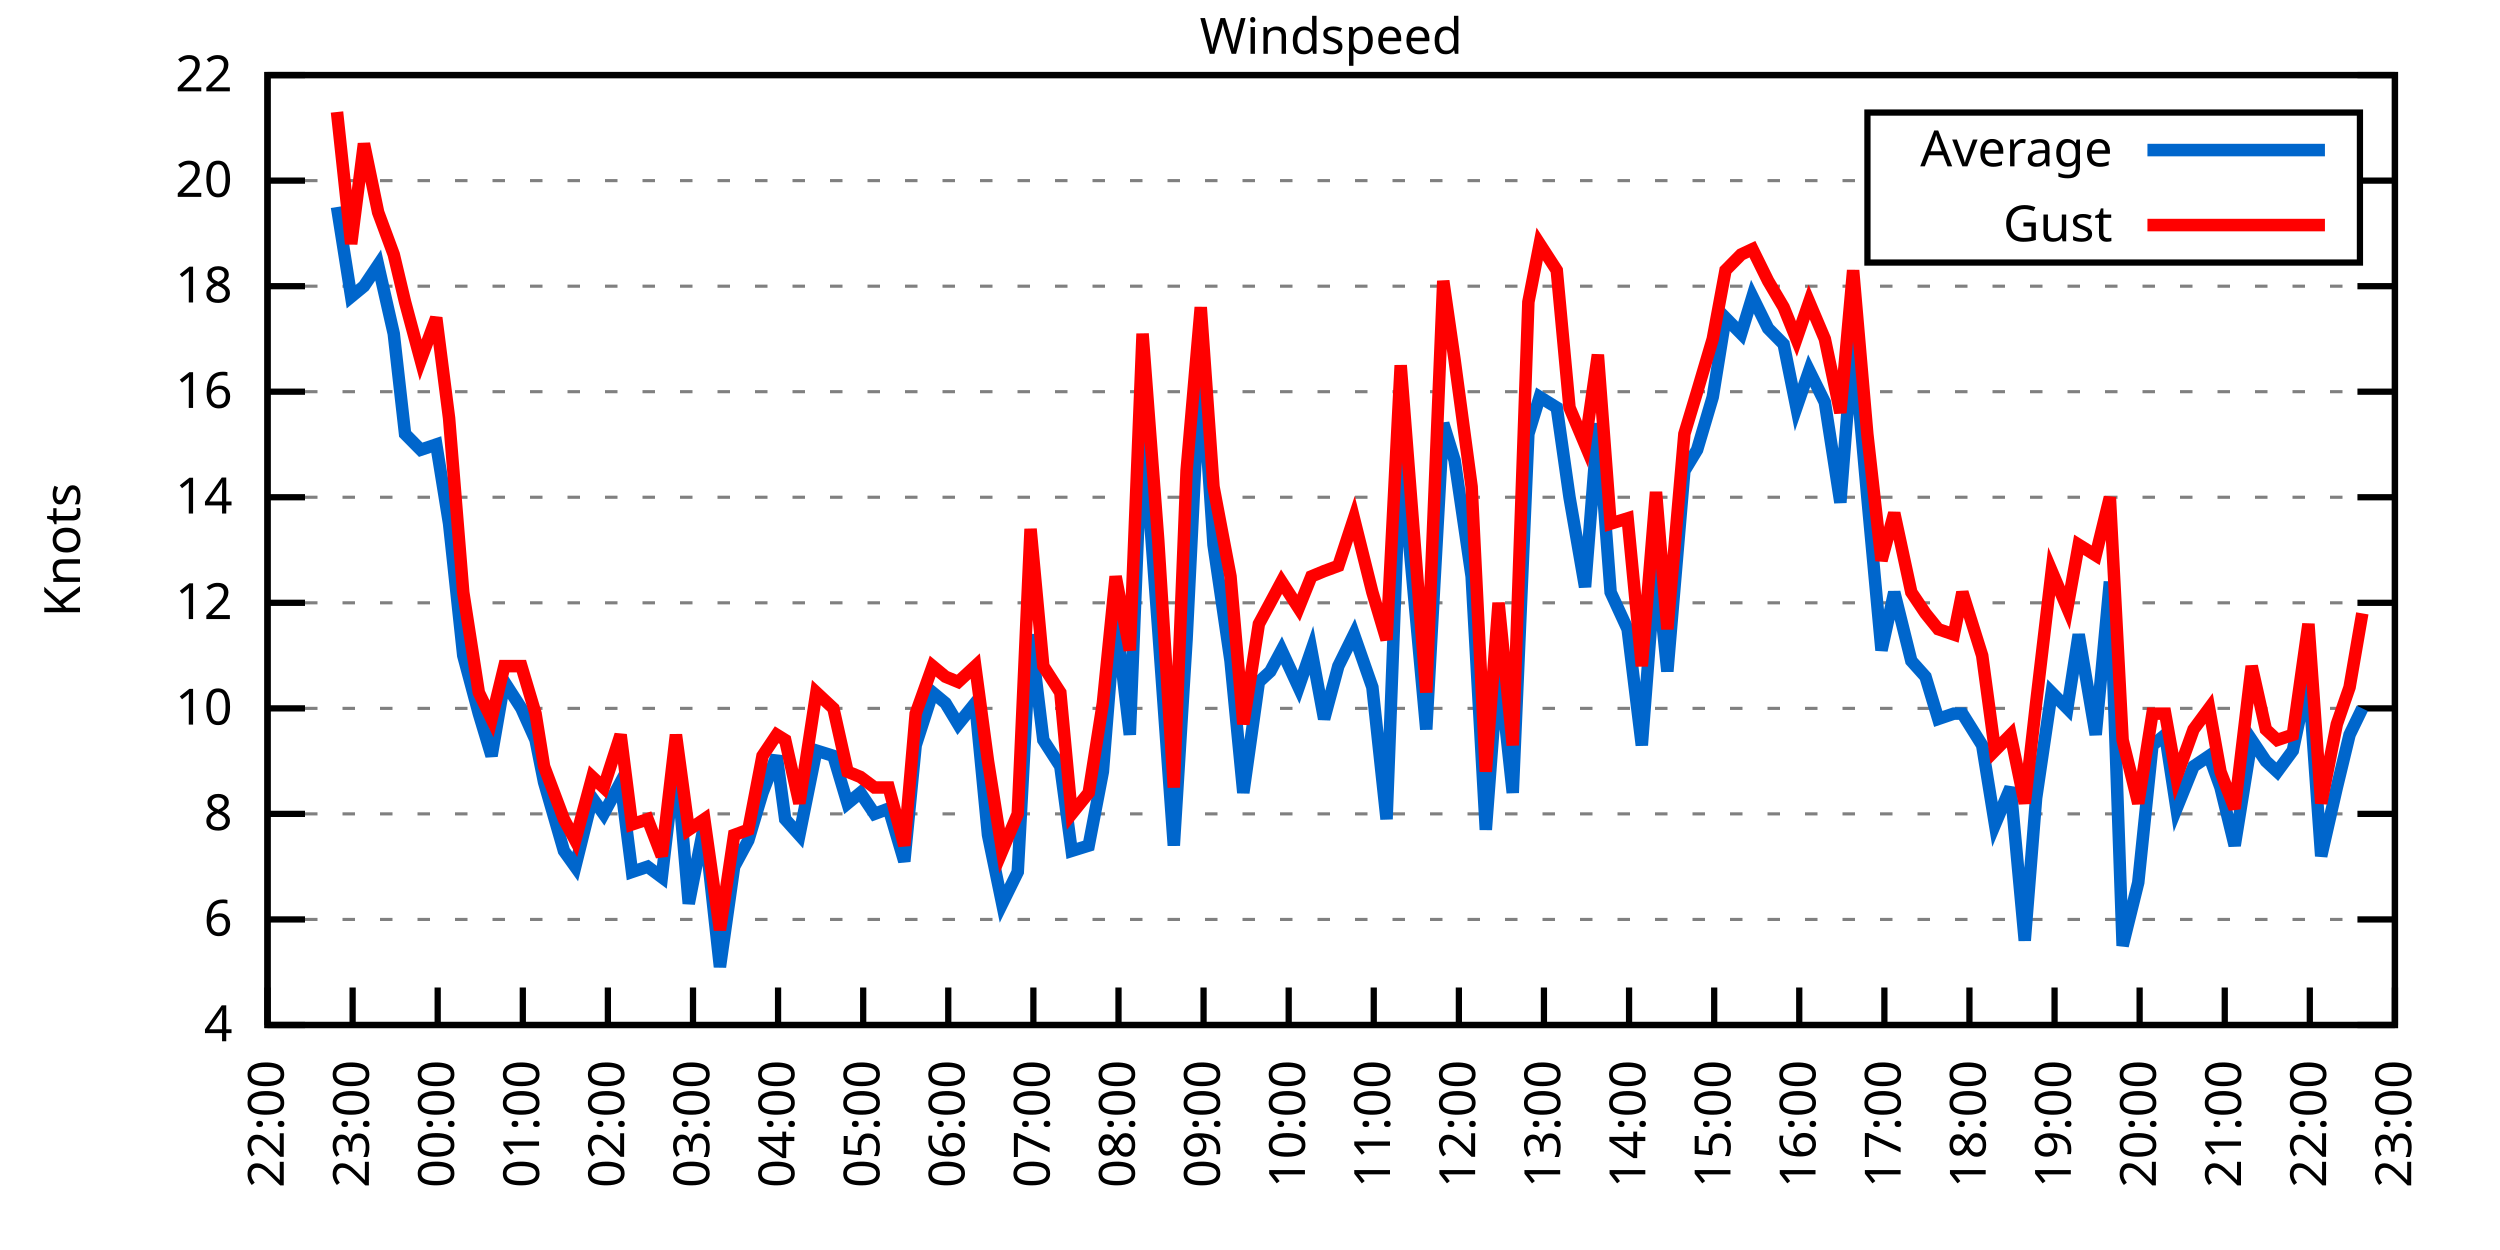
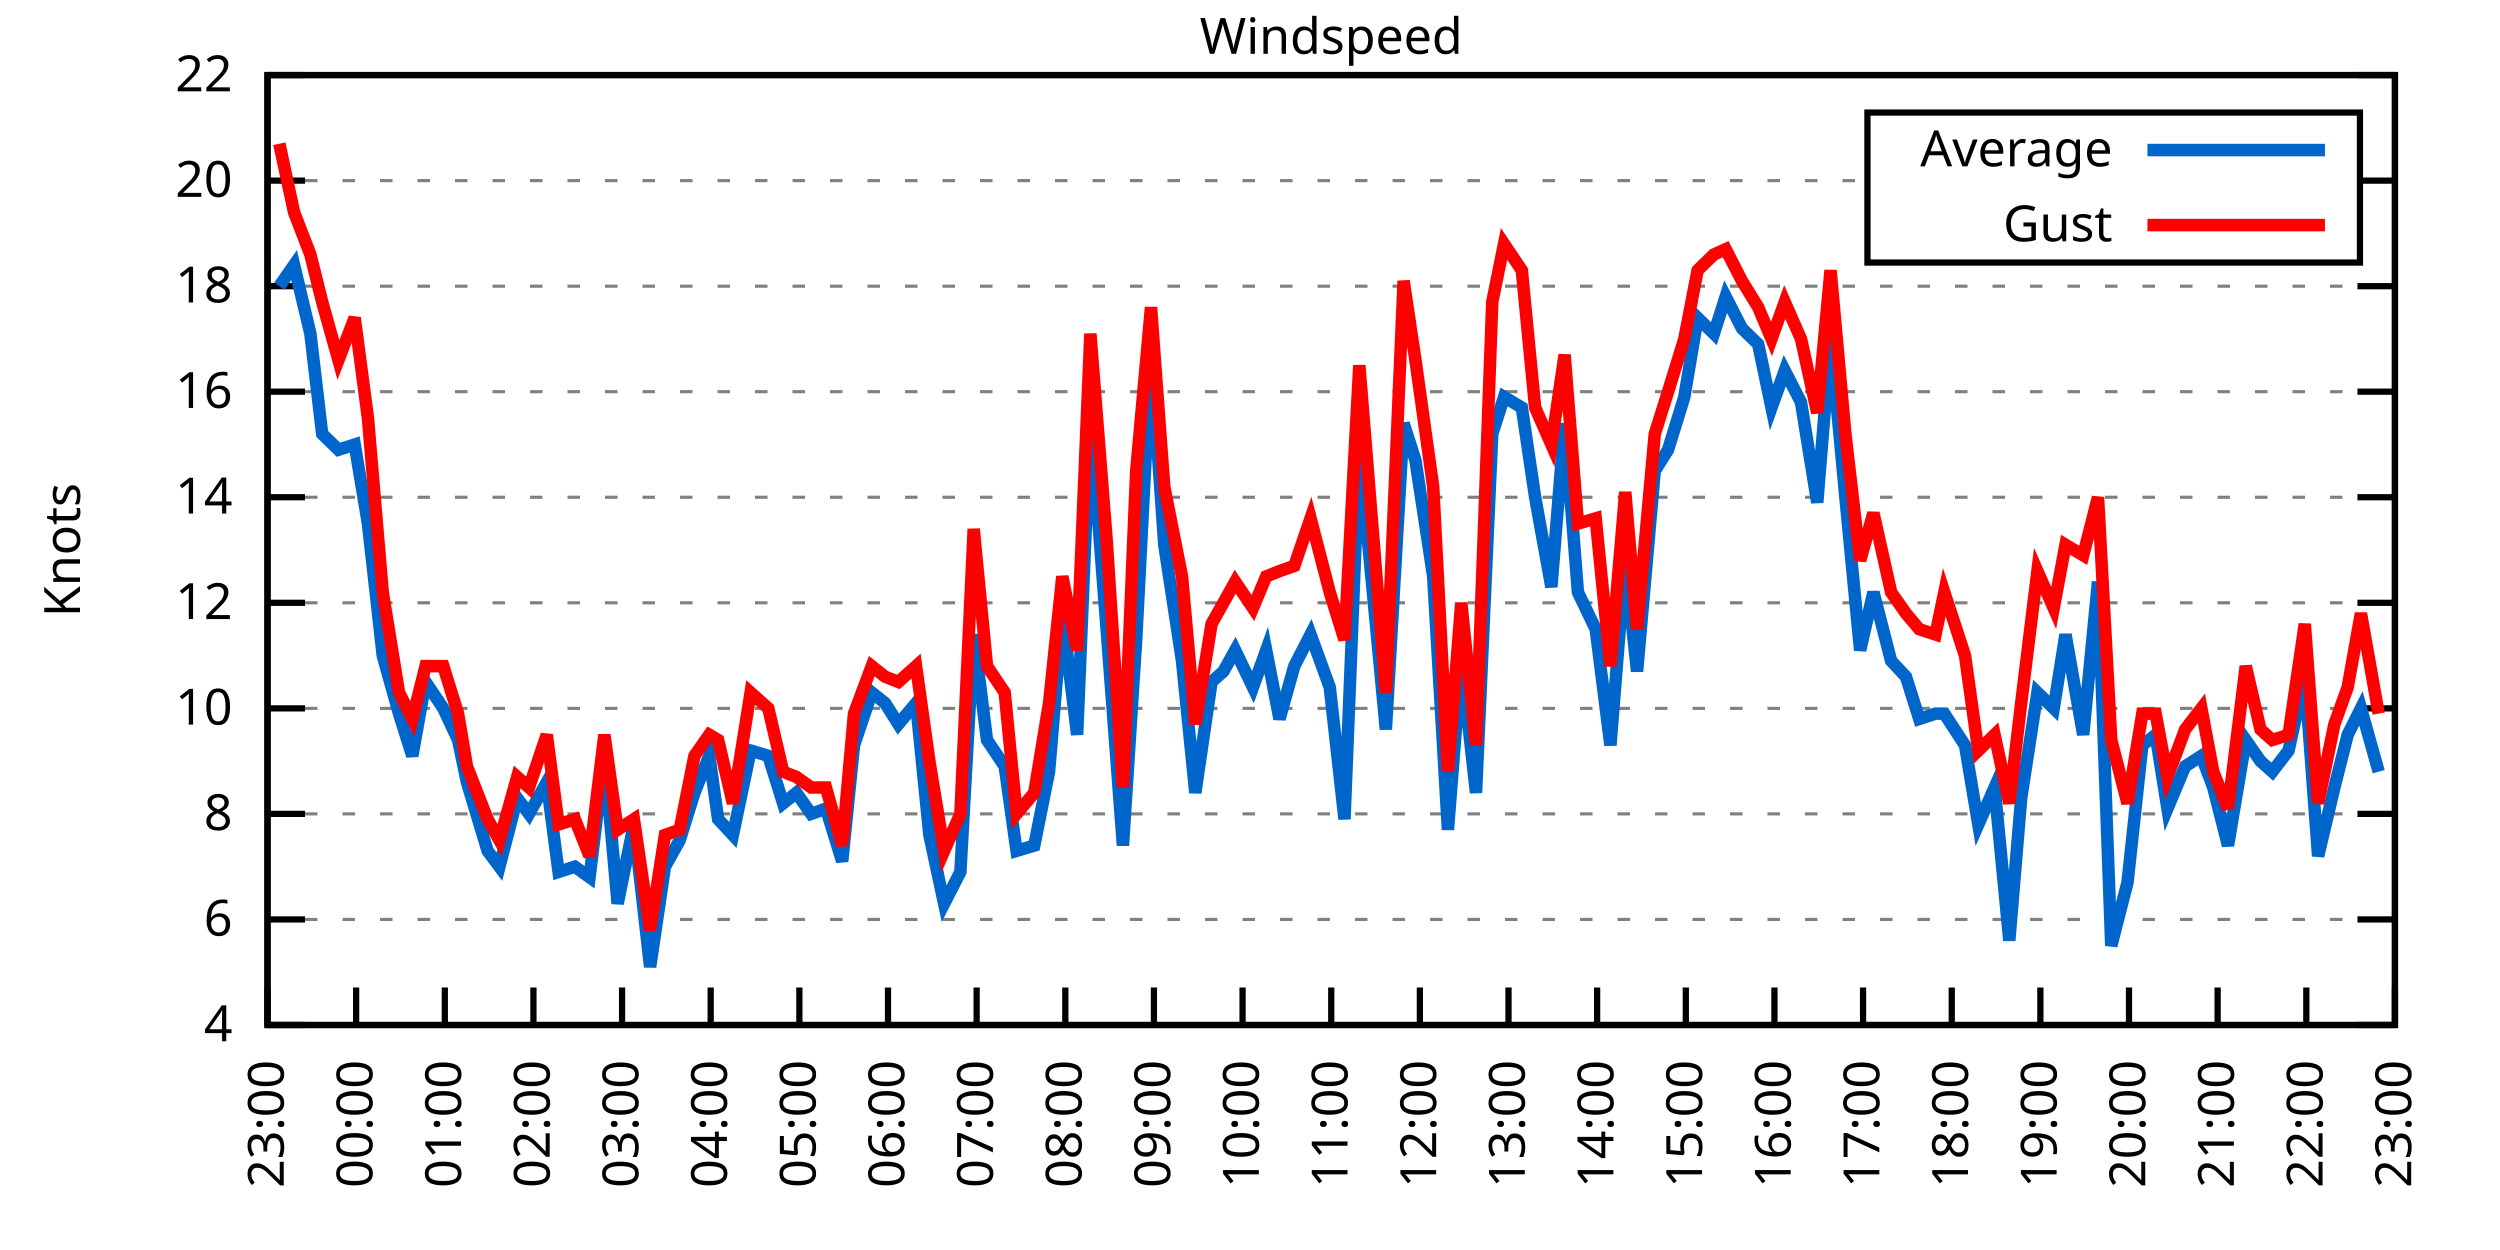
<svg xmlns="http://www.w3.org/2000/svg" xmlns:xlink="http://www.w3.org/1999/xlink" width="400" height="200" viewBox="0 0 400 200">
  <g id="gnuplot_canvas">
    <rect x="0" y="0" width="400" height="200" fill="none" />
    <defs>
      <circle id="gpDot" r="0.5" stroke-width="0.5" stroke="currentColor" />
      <path id="gpPt0" stroke-width="0.333" stroke="currentColor" d="M-1,0 h2 M0,-1 v2" />
      <path id="gpPt1" stroke-width="0.333" stroke="currentColor" d="M-1,-1 L1,1 M1,-1 L-1,1" />
      <path id="gpPt2" stroke-width="0.333" stroke="currentColor" d="M-1,0 L1,0 M0,-1 L0,1 M-1,-1 L1,1 M-1,1 L1,-1" />
      <rect id="gpPt3" stroke-width="0.333" stroke="currentColor" x="-1" y="-1" width="2" height="2" />
      <rect id="gpPt4" stroke-width="0.333" stroke="currentColor" fill="currentColor" x="-1" y="-1" width="2" height="2" />
      <circle id="gpPt5" stroke-width="0.333" stroke="currentColor" cx="0" cy="0" r="1" />
      <use xlink:href="#gpPt5" id="gpPt6" fill="currentColor" stroke="none" />
      <path id="gpPt7" stroke-width="0.333" stroke="currentColor" d="M0,-1.33 L-1.33,0.67 L1.33,0.67 z" />
      <use xlink:href="#gpPt7" id="gpPt8" fill="currentColor" stroke="none" />
      <use xlink:href="#gpPt7" id="gpPt9" stroke="currentColor" transform="rotate(180)" />
      <use xlink:href="#gpPt9" id="gpPt10" fill="currentColor" stroke="none" />
      <use xlink:href="#gpPt3" id="gpPt11" stroke="currentColor" transform="rotate(45)" />
      <use xlink:href="#gpPt11" id="gpPt12" fill="currentColor" stroke="none" />
      <path id="gpPt13" stroke-width="0.333" stroke="currentColor" d="M0,1.330 L1.265,0.411 L0.782,-1.067 L-0.782,-1.076 L-1.265,0.411 z" />
      <use xlink:href="#gpPt13" id="gpPt14" fill="currentColor" stroke="none" />
      <filter id="textbox" filterUnits="objectBoundingBox" x="0" y="0" height="1" width="1">
        <feFlood flood-color="white" flood-opacity="1" result="bgnd" />
        <feComposite in="SourceGraphic" in2="bgnd" operator="atop" />
      </filter>
      <filter id="greybox" filterUnits="objectBoundingBox" x="0" y="0" height="1" width="1">
        <feFlood flood-color="lightgrey" flood-opacity="1" result="grey" />
        <feComposite in="SourceGraphic" in2="grey" operator="atop" />
      </filter>
    </defs>
    <g fill="none" color="white" stroke="currentColor" stroke-width="1.00" stroke-linecap="butt" stroke-linejoin="miter">
</g>
    <g fill="none" color="black" stroke="currentColor" stroke-width="1.00" stroke-linecap="butt" stroke-linejoin="miter">
      <g stroke="none" shape-rendering="crispEdges">
        <polygon fill="rgb(255, 255, 255)" points="42.80,164.00 383.18,164.00 383.18,12.02 42.80,12.02 " />
      </g>
    </g>
    <g fill="none" color="black" stroke="currentColor" stroke-width="1.00" stroke-linecap="butt" stroke-linejoin="miter">
</g>
    <g fill="none" color="black" stroke="black" stroke-width="0.50" stroke-linecap="butt" stroke-linejoin="miter">
</g>
    <g fill="none" color="gray" stroke="currentColor" stroke-width="0.50" stroke-linecap="butt" stroke-linejoin="miter">
      <path stroke="gray" stroke-dasharray="2,4" class="gridline" d="M42.80,164.00 L383.19,164.00  " />
    </g>
    <g fill="none" color="gray" stroke="gray" stroke-width="1.00" stroke-linecap="butt" stroke-linejoin="miter">
</g>
    <g fill="none" color="black" stroke="currentColor" stroke-width="1.00" stroke-linecap="butt" stroke-linejoin="miter">
      <path stroke="black" d="M42.80,164.00 L48.80,164.00 M383.19,164.00 L377.19,164.00  " />
      <g transform="translate(37.20,166.60)" stroke="none" fill="black" font-family="Sans" font-size="8.00" text-anchor="end">
        <text>
          <tspan font-family="Sans"> 4</tspan>
        </text>
      </g>
    </g>
    <g fill="none" color="black" stroke="currentColor" stroke-width="1.00" stroke-linecap="butt" stroke-linejoin="miter">
</g>
    <g fill="none" color="black" stroke="black" stroke-width="0.50" stroke-linecap="butt" stroke-linejoin="miter">
</g>
    <g fill="none" color="gray" stroke="currentColor" stroke-width="0.50" stroke-linecap="butt" stroke-linejoin="miter">
      <path stroke="gray" stroke-dasharray="2,4" class="gridline" d="M42.80,147.11 L383.19,147.11  " />
    </g>
    <g fill="none" color="gray" stroke="gray" stroke-width="1.00" stroke-linecap="butt" stroke-linejoin="miter">
</g>
    <g fill="none" color="black" stroke="currentColor" stroke-width="1.00" stroke-linecap="butt" stroke-linejoin="miter">
      <path stroke="black" d="M42.80,147.11 L48.80,147.11 M383.19,147.11 L377.19,147.11  " />
      <g transform="translate(37.20,149.71)" stroke="none" fill="black" font-family="Sans" font-size="8.00" text-anchor="end">
        <text>
          <tspan font-family="Sans"> 6</tspan>
        </text>
      </g>
    </g>
    <g fill="none" color="black" stroke="currentColor" stroke-width="1.00" stroke-linecap="butt" stroke-linejoin="miter">
</g>
    <g fill="none" color="black" stroke="black" stroke-width="0.50" stroke-linecap="butt" stroke-linejoin="miter">
</g>
    <g fill="none" color="gray" stroke="currentColor" stroke-width="0.50" stroke-linecap="butt" stroke-linejoin="miter">
      <path stroke="gray" stroke-dasharray="2,4" class="gridline" d="M42.80,130.22 L383.19,130.22  " />
    </g>
    <g fill="none" color="gray" stroke="gray" stroke-width="1.00" stroke-linecap="butt" stroke-linejoin="miter">
</g>
    <g fill="none" color="black" stroke="currentColor" stroke-width="1.00" stroke-linecap="butt" stroke-linejoin="miter">
      <path stroke="black" d="M42.80,130.22 L48.80,130.22 M383.19,130.22 L377.19,130.22  " />
      <g transform="translate(37.20,132.82)" stroke="none" fill="black" font-family="Sans" font-size="8.00" text-anchor="end">
        <text>
          <tspan font-family="Sans"> 8</tspan>
        </text>
      </g>
    </g>
    <g fill="none" color="black" stroke="currentColor" stroke-width="1.00" stroke-linecap="butt" stroke-linejoin="miter">
</g>
    <g fill="none" color="black" stroke="black" stroke-width="0.50" stroke-linecap="butt" stroke-linejoin="miter">
</g>
    <g fill="none" color="gray" stroke="currentColor" stroke-width="0.50" stroke-linecap="butt" stroke-linejoin="miter">
      <path stroke="gray" stroke-dasharray="2,4" class="gridline" d="M42.80,113.34 L383.19,113.34  " />
    </g>
    <g fill="none" color="gray" stroke="gray" stroke-width="1.00" stroke-linecap="butt" stroke-linejoin="miter">
</g>
    <g fill="none" color="black" stroke="currentColor" stroke-width="1.00" stroke-linecap="butt" stroke-linejoin="miter">
      <path stroke="black" d="M42.80,113.34 L48.80,113.34 M383.19,113.34 L377.19,113.34  " />
      <g transform="translate(37.20,115.94)" stroke="none" fill="black" font-family="Sans" font-size="8.00" text-anchor="end">
        <text>
          <tspan font-family="Sans"> 10</tspan>
        </text>
      </g>
    </g>
    <g fill="none" color="black" stroke="currentColor" stroke-width="1.00" stroke-linecap="butt" stroke-linejoin="miter">
</g>
    <g fill="none" color="black" stroke="black" stroke-width="0.50" stroke-linecap="butt" stroke-linejoin="miter">
</g>
    <g fill="none" color="gray" stroke="currentColor" stroke-width="0.50" stroke-linecap="butt" stroke-linejoin="miter">
      <path stroke="gray" stroke-dasharray="2,4" class="gridline" d="M42.80,96.45 L383.19,96.45  " />
    </g>
    <g fill="none" color="gray" stroke="gray" stroke-width="1.00" stroke-linecap="butt" stroke-linejoin="miter">
</g>
    <g fill="none" color="black" stroke="currentColor" stroke-width="1.00" stroke-linecap="butt" stroke-linejoin="miter">
      <path stroke="black" d="M42.80,96.45 L48.80,96.45 M383.19,96.45 L377.19,96.45  " />
      <g transform="translate(37.20,99.05)" stroke="none" fill="black" font-family="Sans" font-size="8.00" text-anchor="end">
        <text>
          <tspan font-family="Sans"> 12</tspan>
        </text>
      </g>
    </g>
    <g fill="none" color="black" stroke="currentColor" stroke-width="1.00" stroke-linecap="butt" stroke-linejoin="miter">
</g>
    <g fill="none" color="black" stroke="black" stroke-width="0.50" stroke-linecap="butt" stroke-linejoin="miter">
</g>
    <g fill="none" color="gray" stroke="currentColor" stroke-width="0.50" stroke-linecap="butt" stroke-linejoin="miter">
      <path stroke="gray" stroke-dasharray="2,4" class="gridline" d="M42.80,79.56 L383.19,79.56  " />
    </g>
    <g fill="none" color="gray" stroke="gray" stroke-width="1.00" stroke-linecap="butt" stroke-linejoin="miter">
</g>
    <g fill="none" color="black" stroke="currentColor" stroke-width="1.00" stroke-linecap="butt" stroke-linejoin="miter">
      <path stroke="black" d="M42.80,79.56 L48.80,79.56 M383.19,79.56 L377.19,79.56  " />
      <g transform="translate(37.20,82.16)" stroke="none" fill="black" font-family="Sans" font-size="8.00" text-anchor="end">
        <text>
          <tspan font-family="Sans"> 14</tspan>
        </text>
      </g>
    </g>
    <g fill="none" color="black" stroke="currentColor" stroke-width="1.00" stroke-linecap="butt" stroke-linejoin="miter">
</g>
    <g fill="none" color="black" stroke="black" stroke-width="0.50" stroke-linecap="butt" stroke-linejoin="miter">
</g>
    <g fill="none" color="gray" stroke="currentColor" stroke-width="0.50" stroke-linecap="butt" stroke-linejoin="miter">
      <path stroke="gray" stroke-dasharray="2,4" class="gridline" d="M42.80,62.67 L383.19,62.67  " />
    </g>
    <g fill="none" color="gray" stroke="gray" stroke-width="1.00" stroke-linecap="butt" stroke-linejoin="miter">
</g>
    <g fill="none" color="black" stroke="currentColor" stroke-width="1.00" stroke-linecap="butt" stroke-linejoin="miter">
      <path stroke="black" d="M42.80,62.67 L48.80,62.67 M383.19,62.67 L377.19,62.67  " />
      <g transform="translate(37.20,65.27)" stroke="none" fill="black" font-family="Sans" font-size="8.00" text-anchor="end">
        <text>
          <tspan font-family="Sans"> 16</tspan>
        </text>
      </g>
    </g>
    <g fill="none" color="black" stroke="currentColor" stroke-width="1.00" stroke-linecap="butt" stroke-linejoin="miter">
</g>
    <g fill="none" color="black" stroke="black" stroke-width="0.50" stroke-linecap="butt" stroke-linejoin="miter">
</g>
    <g fill="none" color="gray" stroke="currentColor" stroke-width="0.50" stroke-linecap="butt" stroke-linejoin="miter">
      <path stroke="gray" stroke-dasharray="2,4" class="gridline" d="M42.80,45.79 L383.19,45.79  " />
    </g>
    <g fill="none" color="gray" stroke="gray" stroke-width="1.00" stroke-linecap="butt" stroke-linejoin="miter">
</g>
    <g fill="none" color="black" stroke="currentColor" stroke-width="1.00" stroke-linecap="butt" stroke-linejoin="miter">
      <path stroke="black" d="M42.80,45.79 L48.80,45.79 M383.19,45.79 L377.19,45.79  " />
      <g transform="translate(37.20,48.39)" stroke="none" fill="black" font-family="Sans" font-size="8.00" text-anchor="end">
        <text>
          <tspan font-family="Sans"> 18</tspan>
        </text>
      </g>
    </g>
    <g fill="none" color="black" stroke="currentColor" stroke-width="1.00" stroke-linecap="butt" stroke-linejoin="miter">
</g>
    <g fill="none" color="black" stroke="black" stroke-width="0.50" stroke-linecap="butt" stroke-linejoin="miter">
</g>
    <g fill="none" color="gray" stroke="currentColor" stroke-width="0.50" stroke-linecap="butt" stroke-linejoin="miter">
      <path stroke="gray" stroke-dasharray="2,4" class="gridline" d="M42.80,28.90 L298.79,28.90 M377.59,28.90 L383.19,28.90  " />
    </g>
    <g fill="none" color="gray" stroke="gray" stroke-width="1.00" stroke-linecap="butt" stroke-linejoin="miter">
</g>
    <g fill="none" color="black" stroke="currentColor" stroke-width="1.00" stroke-linecap="butt" stroke-linejoin="miter">
      <path stroke="black" d="M42.80,28.90 L48.80,28.90 M383.19,28.90 L377.19,28.90  " />
      <g transform="translate(37.20,31.50)" stroke="none" fill="black" font-family="Sans" font-size="8.00" text-anchor="end">
        <text>
          <tspan font-family="Sans"> 20</tspan>
        </text>
      </g>
    </g>
    <g fill="none" color="black" stroke="currentColor" stroke-width="1.00" stroke-linecap="butt" stroke-linejoin="miter">
</g>
    <g fill="none" color="black" stroke="black" stroke-width="0.50" stroke-linecap="butt" stroke-linejoin="miter">
</g>
    <g fill="none" color="gray" stroke="currentColor" stroke-width="0.50" stroke-linecap="butt" stroke-linejoin="miter">
      <path stroke="gray" stroke-dasharray="2,4" class="gridline" d="M42.80,12.01 L383.19,12.01  " />
    </g>
    <g fill="none" color="gray" stroke="gray" stroke-width="1.00" stroke-linecap="butt" stroke-linejoin="miter">
</g>
    <g fill="none" color="black" stroke="currentColor" stroke-width="1.00" stroke-linecap="butt" stroke-linejoin="miter">
      <path stroke="black" d="M42.80,12.01 L48.80,12.01 M383.19,12.01 L377.19,12.01  " />
      <g transform="translate(37.20,14.61)" stroke="none" fill="black" font-family="Sans" font-size="8.00" text-anchor="end">
        <text>
          <tspan font-family="Sans"> 22</tspan>
        </text>
      </g>
    </g>
    <g fill="none" color="black" stroke="currentColor" stroke-width="1.00" stroke-linecap="butt" stroke-linejoin="miter">
      <path stroke="black" d="M42.80,164.00 L42.80,158.00  " />
      <g transform="translate(45.40,169.60) rotate(270.00)" stroke="none" fill="black" font-family="Sans" font-size="8.00" text-anchor="end">
        <text>
-           <tspan font-family="Sans">22:00</tspan>
-         </text>
-       </g>
-     </g>
-     <g fill="none" color="black" stroke="currentColor" stroke-width="1.00" stroke-linecap="butt" stroke-linejoin="miter">
-       <path stroke="black" d="M56.42,164.00 L56.42,158.00  " />
-       <g transform="translate(59.02,169.60) rotate(270.00)" stroke="none" fill="black" font-family="Sans" font-size="8.00" text-anchor="end">
-         <text>
          <tspan font-family="Sans">23:00</tspan>
        </text>
      </g>
    </g>
    <g fill="none" color="black" stroke="currentColor" stroke-width="1.00" stroke-linecap="butt" stroke-linejoin="miter">
-       <path stroke="black" d="M70.03,164.00 L70.03,158.00  " />
-       <g transform="translate(72.63,169.60) rotate(270.00)" stroke="none" fill="black" font-family="Sans" font-size="8.00" text-anchor="end">
+       <path stroke="black" d="M56.98,164.00 L56.98,158.00  " />
+       <g transform="translate(59.58,169.60) rotate(270.00)" stroke="none" fill="black" font-family="Sans" font-size="8.00" text-anchor="end">
        <text>
          <tspan font-family="Sans">00:00</tspan>
        </text>
      </g>
    </g>
    <g fill="none" color="black" stroke="currentColor" stroke-width="1.00" stroke-linecap="butt" stroke-linejoin="miter">
-       <path stroke="black" d="M83.65,164.00 L83.65,158.00  " />
-       <g transform="translate(86.25,169.60) rotate(270.00)" stroke="none" fill="black" font-family="Sans" font-size="8.00" text-anchor="end">
+       <path stroke="black" d="M71.17,164.00 L71.17,158.00  " />
+       <g transform="translate(73.77,169.60) rotate(270.00)" stroke="none" fill="black" font-family="Sans" font-size="8.00" text-anchor="end">
        <text>
          <tspan font-family="Sans">01:00</tspan>
        </text>
      </g>
    </g>
    <g fill="none" color="black" stroke="currentColor" stroke-width="1.00" stroke-linecap="butt" stroke-linejoin="miter">
-       <path stroke="black" d="M97.26,164.00 L97.26,158.00  " />
-       <g transform="translate(99.86,169.60) rotate(270.00)" stroke="none" fill="black" font-family="Sans" font-size="8.00" text-anchor="end">
+       <path stroke="black" d="M85.35,164.00 L85.35,158.00  " />
+       <g transform="translate(87.95,169.60) rotate(270.00)" stroke="none" fill="black" font-family="Sans" font-size="8.00" text-anchor="end">
        <text>
          <tspan font-family="Sans">02:00</tspan>
        </text>
      </g>
    </g>
    <g fill="none" color="black" stroke="currentColor" stroke-width="1.00" stroke-linecap="butt" stroke-linejoin="miter">
-       <path stroke="black" d="M110.88,164.00 L110.88,158.00  " />
-       <g transform="translate(113.48,169.60) rotate(270.00)" stroke="none" fill="black" font-family="Sans" font-size="8.00" text-anchor="end">
+       <path stroke="black" d="M99.53,164.00 L99.53,158.00  " />
+       <g transform="translate(102.13,169.60) rotate(270.00)" stroke="none" fill="black" font-family="Sans" font-size="8.00" text-anchor="end">
        <text>
          <tspan font-family="Sans">03:00</tspan>
        </text>
      </g>
    </g>
    <g fill="none" color="black" stroke="currentColor" stroke-width="1.00" stroke-linecap="butt" stroke-linejoin="miter">
-       <path stroke="black" d="M124.49,164.00 L124.49,158.00  " />
-       <g transform="translate(127.09,169.60) rotate(270.00)" stroke="none" fill="black" font-family="Sans" font-size="8.00" text-anchor="end">
+       <path stroke="black" d="M113.71,164.00 L113.71,158.00  " />
+       <g transform="translate(116.31,169.60) rotate(270.00)" stroke="none" fill="black" font-family="Sans" font-size="8.00" text-anchor="end">
        <text>
          <tspan font-family="Sans">04:00</tspan>
        </text>
      </g>
    </g>
    <g fill="none" color="black" stroke="currentColor" stroke-width="1.00" stroke-linecap="butt" stroke-linejoin="miter">
-       <path stroke="black" d="M138.11,164.00 L138.11,158.00  " />
-       <g transform="translate(140.71,169.60) rotate(270.00)" stroke="none" fill="black" font-family="Sans" font-size="8.00" text-anchor="end">
+       <path stroke="black" d="M127.90,164.00 L127.90,158.00  " />
+       <g transform="translate(130.50,169.60) rotate(270.00)" stroke="none" fill="black" font-family="Sans" font-size="8.00" text-anchor="end">
        <text>
          <tspan font-family="Sans">05:00</tspan>
        </text>
      </g>
    </g>
    <g fill="none" color="black" stroke="currentColor" stroke-width="1.00" stroke-linecap="butt" stroke-linejoin="miter">
-       <path stroke="black" d="M151.72,164.00 L151.72,158.00  " />
-       <g transform="translate(154.32,169.60) rotate(270.00)" stroke="none" fill="black" font-family="Sans" font-size="8.00" text-anchor="end">
+       <path stroke="black" d="M142.08,164.00 L142.08,158.00  " />
+       <g transform="translate(144.68,169.60) rotate(270.00)" stroke="none" fill="black" font-family="Sans" font-size="8.00" text-anchor="end">
        <text>
          <tspan font-family="Sans">06:00</tspan>
        </text>
      </g>
    </g>
    <g fill="none" color="black" stroke="currentColor" stroke-width="1.00" stroke-linecap="butt" stroke-linejoin="miter">
-       <path stroke="black" d="M165.34,164.00 L165.34,158.00  " />
-       <g transform="translate(167.94,169.60) rotate(270.00)" stroke="none" fill="black" font-family="Sans" font-size="8.00" text-anchor="end">
+       <path stroke="black" d="M156.26,164.00 L156.26,158.00  " />
+       <g transform="translate(158.86,169.60) rotate(270.00)" stroke="none" fill="black" font-family="Sans" font-size="8.00" text-anchor="end">
        <text>
          <tspan font-family="Sans">07:00</tspan>
        </text>
      </g>
    </g>
    <g fill="none" color="black" stroke="currentColor" stroke-width="1.00" stroke-linecap="butt" stroke-linejoin="miter">
-       <path stroke="black" d="M178.96,164.00 L178.96,158.00  " />
-       <g transform="translate(181.56,169.60) rotate(270.00)" stroke="none" fill="black" font-family="Sans" font-size="8.00" text-anchor="end">
+       <path stroke="black" d="M170.45,164.00 L170.45,158.00  " />
+       <g transform="translate(173.05,169.60) rotate(270.00)" stroke="none" fill="black" font-family="Sans" font-size="8.00" text-anchor="end">
        <text>
          <tspan font-family="Sans">08:00</tspan>
        </text>
      </g>
    </g>
    <g fill="none" color="black" stroke="currentColor" stroke-width="1.00" stroke-linecap="butt" stroke-linejoin="miter">
-       <path stroke="black" d="M192.57,164.00 L192.57,158.00  " />
-       <g transform="translate(195.17,169.60) rotate(270.00)" stroke="none" fill="black" font-family="Sans" font-size="8.00" text-anchor="end">
+       <path stroke="black" d="M184.63,164.00 L184.63,158.00  " />
+       <g transform="translate(187.23,169.60) rotate(270.00)" stroke="none" fill="black" font-family="Sans" font-size="8.00" text-anchor="end">
        <text>
          <tspan font-family="Sans">09:00</tspan>
        </text>
      </g>
    </g>
    <g fill="none" color="black" stroke="currentColor" stroke-width="1.00" stroke-linecap="butt" stroke-linejoin="miter">
-       <path stroke="black" d="M206.19,164.00 L206.19,158.00  " />
-       <g transform="translate(208.79,169.60) rotate(270.00)" stroke="none" fill="black" font-family="Sans" font-size="8.00" text-anchor="end">
+       <path stroke="black" d="M198.81,164.00 L198.81,158.00  " />
+       <g transform="translate(201.41,169.60) rotate(270.00)" stroke="none" fill="black" font-family="Sans" font-size="8.00" text-anchor="end">
        <text>
          <tspan font-family="Sans">10:00</tspan>
        </text>
      </g>
    </g>
    <g fill="none" color="black" stroke="currentColor" stroke-width="1.00" stroke-linecap="butt" stroke-linejoin="miter">
-       <path stroke="black" d="M219.80,164.00 L219.80,158.00  " />
-       <g transform="translate(222.40,169.60) rotate(270.00)" stroke="none" fill="black" font-family="Sans" font-size="8.00" text-anchor="end">
+       <path stroke="black" d="M213.00,164.00 L213.00,158.00  " />
+       <g transform="translate(215.60,169.60) rotate(270.00)" stroke="none" fill="black" font-family="Sans" font-size="8.00" text-anchor="end">
        <text>
          <tspan font-family="Sans">11:00</tspan>
        </text>
      </g>
    </g>
    <g fill="none" color="black" stroke="currentColor" stroke-width="1.00" stroke-linecap="butt" stroke-linejoin="miter">
-       <path stroke="black" d="M233.42,164.00 L233.42,158.00  " />
-       <g transform="translate(236.02,169.60) rotate(270.00)" stroke="none" fill="black" font-family="Sans" font-size="8.00" text-anchor="end">
+       <path stroke="black" d="M227.18,164.00 L227.18,158.00  " />
+       <g transform="translate(229.78,169.60) rotate(270.00)" stroke="none" fill="black" font-family="Sans" font-size="8.00" text-anchor="end">
        <text>
          <tspan font-family="Sans">12:00</tspan>
        </text>
      </g>
    </g>
    <g fill="none" color="black" stroke="currentColor" stroke-width="1.00" stroke-linecap="butt" stroke-linejoin="miter">
-       <path stroke="black" d="M247.03,164.00 L247.03,158.00  " />
-       <g transform="translate(249.63,169.60) rotate(270.00)" stroke="none" fill="black" font-family="Sans" font-size="8.00" text-anchor="end">
+       <path stroke="black" d="M241.36,164.00 L241.36,158.00  " />
+       <g transform="translate(243.96,169.60) rotate(270.00)" stroke="none" fill="black" font-family="Sans" font-size="8.00" text-anchor="end">
        <text>
          <tspan font-family="Sans">13:00</tspan>
        </text>
      </g>
    </g>
    <g fill="none" color="black" stroke="currentColor" stroke-width="1.00" stroke-linecap="butt" stroke-linejoin="miter">
-       <path stroke="black" d="M260.65,164.00 L260.65,158.00  " />
-       <g transform="translate(263.25,169.60) rotate(270.00)" stroke="none" fill="black" font-family="Sans" font-size="8.00" text-anchor="end">
+       <path stroke="black" d="M255.54,164.00 L255.54,158.00  " />
+       <g transform="translate(258.14,169.60) rotate(270.00)" stroke="none" fill="black" font-family="Sans" font-size="8.00" text-anchor="end">
        <text>
          <tspan font-family="Sans">14:00</tspan>
        </text>
      </g>
    </g>
    <g fill="none" color="black" stroke="currentColor" stroke-width="1.00" stroke-linecap="butt" stroke-linejoin="miter">
-       <path stroke="black" d="M274.27,164.00 L274.27,158.00  " />
-       <g transform="translate(276.87,169.60) rotate(270.00)" stroke="none" fill="black" font-family="Sans" font-size="8.00" text-anchor="end">
+       <path stroke="black" d="M269.73,164.00 L269.73,158.00  " />
+       <g transform="translate(272.33,169.60) rotate(270.00)" stroke="none" fill="black" font-family="Sans" font-size="8.00" text-anchor="end">
        <text>
          <tspan font-family="Sans">15:00</tspan>
        </text>
      </g>
    </g>
    <g fill="none" color="black" stroke="currentColor" stroke-width="1.00" stroke-linecap="butt" stroke-linejoin="miter">
-       <path stroke="black" d="M287.88,164.00 L287.88,158.00  " />
-       <g transform="translate(290.48,169.60) rotate(270.00)" stroke="none" fill="black" font-family="Sans" font-size="8.00" text-anchor="end">
+       <path stroke="black" d="M283.91,164.00 L283.91,158.00  " />
+       <g transform="translate(286.51,169.60) rotate(270.00)" stroke="none" fill="black" font-family="Sans" font-size="8.00" text-anchor="end">
        <text>
          <tspan font-family="Sans">16:00</tspan>
        </text>
      </g>
    </g>
    <g fill="none" color="black" stroke="currentColor" stroke-width="1.00" stroke-linecap="butt" stroke-linejoin="miter">
-       <path stroke="black" d="M301.50,164.00 L301.50,158.00  " />
-       <g transform="translate(304.10,169.60) rotate(270.00)" stroke="none" fill="black" font-family="Sans" font-size="8.00" text-anchor="end">
+       <path stroke="black" d="M298.09,164.00 L298.09,158.00  " />
+       <g transform="translate(300.69,169.60) rotate(270.00)" stroke="none" fill="black" font-family="Sans" font-size="8.00" text-anchor="end">
        <text>
          <tspan font-family="Sans">17:00</tspan>
        </text>
      </g>
    </g>
    <g fill="none" color="black" stroke="currentColor" stroke-width="1.00" stroke-linecap="butt" stroke-linejoin="miter">
-       <path stroke="black" d="M315.11,164.00 L315.11,158.00  " />
-       <g transform="translate(317.71,169.60) rotate(270.00)" stroke="none" fill="black" font-family="Sans" font-size="8.00" text-anchor="end">
+       <path stroke="black" d="M312.28,164.00 L312.28,158.00  " />
+       <g transform="translate(314.88,169.60) rotate(270.00)" stroke="none" fill="black" font-family="Sans" font-size="8.00" text-anchor="end">
        <text>
          <tspan font-family="Sans">18:00</tspan>
        </text>
      </g>
    </g>
    <g fill="none" color="black" stroke="currentColor" stroke-width="1.00" stroke-linecap="butt" stroke-linejoin="miter">
-       <path stroke="black" d="M328.73,164.00 L328.73,158.00  " />
-       <g transform="translate(331.33,169.60) rotate(270.00)" stroke="none" fill="black" font-family="Sans" font-size="8.00" text-anchor="end">
+       <path stroke="black" d="M326.46,164.00 L326.46,158.00  " />
+       <g transform="translate(329.06,169.60) rotate(270.00)" stroke="none" fill="black" font-family="Sans" font-size="8.00" text-anchor="end">
        <text>
          <tspan font-family="Sans">19:00</tspan>
        </text>
      </g>
    </g>
    <g fill="none" color="black" stroke="currentColor" stroke-width="1.00" stroke-linecap="butt" stroke-linejoin="miter">
-       <path stroke="black" d="M342.34,164.00 L342.34,158.00  " />
-       <g transform="translate(344.94,169.60) rotate(270.00)" stroke="none" fill="black" font-family="Sans" font-size="8.00" text-anchor="end">
+       <path stroke="black" d="M340.64,164.00 L340.64,158.00  " />
+       <g transform="translate(343.24,169.60) rotate(270.00)" stroke="none" fill="black" font-family="Sans" font-size="8.00" text-anchor="end">
        <text>
          <tspan font-family="Sans">20:00</tspan>
        </text>
      </g>
    </g>
    <g fill="none" color="black" stroke="currentColor" stroke-width="1.00" stroke-linecap="butt" stroke-linejoin="miter">
-       <path stroke="black" d="M355.96,164.00 L355.96,158.00  " />
-       <g transform="translate(358.56,169.60) rotate(270.00)" stroke="none" fill="black" font-family="Sans" font-size="8.00" text-anchor="end">
+       <path stroke="black" d="M354.82,164.00 L354.82,158.00  " />
+       <g transform="translate(357.42,169.60) rotate(270.00)" stroke="none" fill="black" font-family="Sans" font-size="8.00" text-anchor="end">
        <text>
          <tspan font-family="Sans">21:00</tspan>
        </text>
      </g>
    </g>
    <g fill="none" color="black" stroke="currentColor" stroke-width="1.00" stroke-linecap="butt" stroke-linejoin="miter">
-       <path stroke="black" d="M369.57,164.00 L369.57,158.00  " />
-       <g transform="translate(372.17,169.60) rotate(270.00)" stroke="none" fill="black" font-family="Sans" font-size="8.00" text-anchor="end">
+       <path stroke="black" d="M369.01,164.00 L369.01,158.00  " />
+       <g transform="translate(371.61,169.60) rotate(270.00)" stroke="none" fill="black" font-family="Sans" font-size="8.00" text-anchor="end">
        <text>
          <tspan font-family="Sans">22:00</tspan>
        </text>
      </g>
    </g>
    <g fill="none" color="black" stroke="currentColor" stroke-width="1.00" stroke-linecap="butt" stroke-linejoin="miter">
      <path stroke="black" d="M383.19,164.00 L383.19,158.00  " />
      <g transform="translate(385.79,169.60) rotate(270.00)" stroke="none" fill="black" font-family="Sans" font-size="8.00" text-anchor="end">
        <text>
          <tspan font-family="Sans">23:00</tspan>
        </text>
      </g>
    </g>
    <g fill="none" color="black" stroke="currentColor" stroke-width="1.00" stroke-linecap="butt" stroke-linejoin="miter">
</g>
    <g fill="none" color="black" stroke="currentColor" stroke-width="1.00" stroke-linecap="butt" stroke-linejoin="miter">
      <path stroke="black" d="M42.80,12.01 L42.80,164.00 L383.19,164.00 L383.19,12.01 L42.80,12.01 Z  " />
    </g>
    <g fill="none" color="black" stroke="currentColor" stroke-width="1.00" stroke-linecap="butt" stroke-linejoin="miter">
</g>
    <g fill="none" color="black" stroke="currentColor" stroke-width="1.00" stroke-linecap="butt" stroke-linejoin="miter">
      <path stroke="black" d="M298.79,42.01 L298.79,18.01 L377.59,18.01 L377.59,42.01 L298.79,42.01 Z  " />
    </g>
    <g id="Windspeed_plot_1">
      <g fill="none" color="white" stroke="black" stroke-width="2.00" stroke-linecap="butt" stroke-linejoin="miter">
</g>
      <g fill="none" color="black" stroke="currentColor" stroke-width="2.00" stroke-linecap="butt" stroke-linejoin="miter">
        <g transform="translate(337.99,26.61)" stroke="none" fill="black" font-family="Sans" font-size="8.00" text-anchor="end">
          <text>
            <tspan font-family="Sans">Average</tspan>
          </text>
        </g>
      </g>
      <g fill="none" color="black" stroke="currentColor" stroke-width="2.00" stroke-linecap="butt" stroke-linejoin="miter">
-         <path stroke="rgb(  0, 102, 204)" d="M343.59,24.01 L371.99,24.01 M53.92,33.12 L56.19,47.47 L58.23,45.79 L60.50,42.41 L63.00,53.39 L64.81,69.43   L67.31,71.96 L69.80,71.12 L71.85,83.78 L74.12,104.89 L76.61,114.18 L78.65,120.94 L80.70,109.11 L83.42,113.34   L85.69,118.40 L87.05,125.16 L90.23,136.14 L92.04,138.67 L94.77,127.69 L96.58,130.22 L99.30,125.16 L101.12,139.51   L103.62,138.67 L105.89,140.36 L108.15,120.94 L110.20,144.58 L112.69,131.91 L115.19,154.71 L117.46,138.67 L119.73,134.45   L122.00,126.85 L124.27,120.94 L125.63,131.07 L127.90,133.60 L130.62,120.09 L133.34,120.94 L135.61,128.54 L137.66,126.85   L139.92,130.22 L142.19,129.38 L144.69,137.82 L146.51,119.25 L149.23,110.80 L151.27,112.49 L153.31,115.87 L156.04,112.49   L158.08,133.60 L160.35,144.58 L162.84,139.51 L164.89,101.52 L166.93,118.40 L169.65,122.62 L171.47,136.14 L174.19,135.29   L176.46,123.47 L178.50,98.14 L180.77,117.56 L182.81,66.90 L185.31,100.67 L187.81,135.29 L189.85,102.36 L192.12,56.76   L194.16,87.16 L196.88,105.74 L198.93,126.85 L201.42,109.11 L203.24,107.43 L205.05,104.05 L207.78,109.96 L209.82,104.05   L211.86,115.03 L214.13,106.58 L216.63,101.52 L219.58,109.96 L221.85,131.07 L224.11,71.96 L228.20,116.71 L230.92,67.74   L232.74,73.65 L235.46,92.23 L237.73,132.76 L239.77,105.74 L242.04,126.85 L244.54,69.43 L246.35,63.52 L249.08,65.21   L251.12,79.56 L253.61,93.92 L255.66,67.74 L257.70,94.76 L260.42,100.67 L262.69,119.25 L264.96,89.69 L266.78,107.43   L269.50,75.34 L271.54,71.96 L274.04,63.52 L276.08,50.85 L278.58,53.39 L280.39,47.47 L282.89,52.54 L285.38,55.07   L287.43,65.21 L289.47,59.30 L291.97,64.36 L294.46,80.41 L296.50,54.23 L298.77,79.56 L301.04,104.05 L303.08,94.76   L305.81,105.74 L308.08,108.27 L310.12,115.03 L312.62,114.18 L313.98,114.18 L317.15,119.25 L319.20,131.91 L321.69,126.00   L323.96,150.49 L325.78,127.69 L328.27,110.80 L330.77,113.34 L332.59,101.52 L335.31,117.56 L337.58,93.07 L339.62,151.33   L342.12,141.20 L344.39,119.25 L346.43,117.56 L348.24,129.38 L350.97,122.62 L353.46,120.94 L355.28,126.00 L357.55,135.29   L360.27,118.40 L362.54,121.78 L364.36,123.47 L366.85,120.09 L369.35,108.27 L371.39,136.98 L373.89,126.00 L375.93,117.56   L377.97,113.34  " />
+         <path stroke="rgb(  0, 102, 204)" d="M343.59,24.01 L371.99,24.01 M44.69,45.79 L47.05,42.41 L49.66,53.39 L51.55,69.43 L54.15,71.96 L56.75,71.12   L58.87,83.78 L61.24,104.89 L63.84,114.18 L65.97,120.94 L68.09,109.11 L70.93,113.34 L73.29,118.40 L74.71,125.16   L78.02,136.14 L79.91,138.67 L82.75,127.69 L84.64,130.22 L87.48,125.16 L89.37,139.51 L91.97,138.67 L94.33,140.36   L96.70,120.94 L98.82,144.58 L101.42,131.91 L104.02,154.71 L106.39,138.67 L108.75,134.45 L111.11,126.85 L113.48,120.94   L114.90,131.07 L117.26,133.60 L120.10,120.09 L122.93,120.94 L125.30,128.54 L127.42,126.85 L129.79,130.22 L132.15,129.38   L134.75,137.82 L136.64,119.25 L139.48,110.80 L141.61,112.49 L143.74,115.87 L146.57,112.49 L148.70,133.60 L151.06,144.58   L153.66,139.51 L155.79,101.52 L157.92,118.40 L160.75,122.62 L162.65,136.14 L165.48,135.29 L167.85,123.47 L169.97,98.14   L172.34,117.56 L174.46,66.90 L177.06,100.67 L179.67,135.29 L181.79,102.36 L184.16,56.76 L186.28,87.16 L189.12,105.74   L191.25,126.85 L193.85,109.11 L195.74,107.43 L197.63,104.05 L200.47,109.96 L202.59,104.05 L204.72,115.03 L207.09,106.58   L209.69,101.52 L212.76,109.96 L215.12,131.07 L217.49,71.96 L221.74,116.71 L224.58,67.74 L226.47,73.65 L229.31,92.23   L231.67,132.76 L233.80,105.74 L236.16,126.85 L238.76,69.43 L240.65,63.52 L243.49,65.21 L245.62,79.56 L248.22,93.92   L250.34,67.74 L252.47,94.76 L255.31,100.67 L257.67,119.25 L260.04,89.69 L261.93,107.43 L264.76,75.34 L266.89,71.96   L269.49,63.52 L271.62,50.85 L274.22,53.39 L276.11,47.47 L278.71,52.54 L281.31,55.07 L283.44,65.21 L285.56,59.30   L288.16,64.36 L290.76,80.41 L292.89,54.23 L295.26,79.56 L297.62,104.05 L299.75,94.76 L302.58,105.74 L304.95,108.27   L307.08,115.03 L309.68,114.18 L311.09,114.18 L314.40,119.25 L316.53,131.91 L319.13,126.00 L321.49,150.49 L323.39,127.69   L325.99,110.80 L328.59,113.34 L330.48,101.52 L333.31,117.56 L335.68,93.07 L337.80,151.33 L340.40,141.20 L342.77,119.25   L344.90,117.56 L346.79,129.38 L349.62,122.62 L352.22,120.94 L354.12,126.00 L356.48,135.29 L359.32,118.40 L361.68,121.78   L363.57,123.47 L366.17,120.09 L368.77,108.27 L370.90,136.98 L373.50,126.00 L375.63,117.56 L377.75,113.34 L380.59,123.47    " />
      </g>
    </g>
    <g id="Windspeed_plot_2">
      <g fill="none" color="black" stroke="currentColor" stroke-width="2.00" stroke-linecap="butt" stroke-linejoin="miter">
        <g transform="translate(337.99,38.61)" stroke="none" fill="black" font-family="Sans" font-size="8.00" text-anchor="end">
          <text>
            <tspan font-family="Sans">Gust</tspan>
          </text>
        </g>
      </g>
      <g fill="none" color="black" stroke="currentColor" stroke-width="2.00" stroke-linecap="butt" stroke-linejoin="miter">
-         <path stroke="rgb(255,   0,   0)" d="M343.59,36.01 L371.99,36.01 M53.92,17.92 L56.19,39.03 L58.23,22.99 L60.50,33.96 L63.00,40.72 L64.81,48.32   L67.31,57.61 L69.80,50.85 L71.85,66.90 L74.12,94.76 L76.61,110.80 L78.65,115.03 L80.70,106.58 L83.42,106.58   L85.69,114.18 L87.05,122.62 L90.23,131.07 L92.04,134.45 L94.77,124.31 L96.58,126.00 L99.30,117.56 L101.12,131.91   L103.62,131.07 L105.89,136.98 L108.15,117.56 L110.20,132.76 L112.69,131.07 L115.19,148.80 L117.46,133.60 L119.73,132.76   L122.00,120.94 L124.27,117.56 L125.63,118.40 L127.90,128.54 L130.62,110.80 L133.34,113.34 L135.61,123.47 L137.66,124.31   L139.92,126.00 L142.19,126.00 L144.69,135.29 L146.51,114.18 L149.23,106.58 L151.27,108.27 L153.31,109.11 L156.04,106.58   L158.08,121.78 L160.35,136.14 L162.84,130.22 L164.89,84.63 L166.93,106.58 L169.65,110.80 L171.47,130.22 L174.19,126.85   L176.46,112.49 L178.50,92.23 L180.77,104.05 L182.81,53.39 L185.31,86.32 L187.81,126.00 L189.85,75.34 L192.12,49.16   L194.16,77.87 L196.88,92.23 L198.93,115.87 L201.42,99.83 L203.24,96.45 L205.05,93.07 L207.78,97.29 L209.82,92.23   L211.86,91.38 L214.13,90.54 L216.63,82.94 L219.58,94.76 L221.85,102.36 L224.11,58.45 L228.20,110.80 L230.92,44.94   L232.74,57.61 L235.46,77.87 L237.73,123.47 L239.77,96.45 L242.04,119.25 L244.54,48.32 L246.35,39.03 L249.08,43.25   L251.12,65.21 L253.61,71.12 L255.66,56.76 L257.70,83.78 L260.42,82.94 L262.69,106.58 L264.96,78.72 L266.78,100.67   L269.50,69.43 L271.54,62.67 L274.04,54.23 L276.08,43.25 L278.58,40.72 L280.39,39.87 L282.89,44.94 L285.38,49.16   L287.43,54.23 L289.47,48.32 L291.97,54.23 L294.46,66.05 L296.50,43.25 L298.77,69.43 L301.04,89.69 L303.08,82.09   L305.81,94.76 L308.08,98.14 L310.12,100.67 L312.62,101.52 L313.98,94.76 L317.15,104.89 L319.20,120.09 L321.69,117.56   L323.96,128.54 L325.78,112.49 L328.27,91.38 L330.77,97.29 L332.59,87.16 L335.31,88.85 L337.58,79.56 L339.62,118.40   L342.12,128.54 L344.39,114.18 L346.43,114.18 L348.24,124.31 L350.97,116.71 L353.46,113.34 L355.28,123.47 L357.55,129.38   L360.27,106.58 L362.54,116.71 L364.36,118.40 L366.85,117.56 L369.35,99.83 L371.39,128.54 L373.89,115.87 L375.93,109.96   L377.97,98.14  " />
+         <path stroke="rgb(255,   0,   0)" d="M343.59,36.01 L371.99,36.01 M44.69,22.99 L47.05,33.96 L49.66,40.72 L51.55,48.32 L54.15,57.61 L56.75,50.85   L58.87,66.90 L61.24,94.76 L63.84,110.80 L65.97,115.03 L68.09,106.58 L70.93,106.58 L73.29,114.18 L74.71,122.62   L78.02,131.07 L79.91,134.45 L82.75,124.31 L84.64,126.00 L87.48,117.56 L89.37,131.91 L91.97,131.07 L94.33,136.98   L96.70,117.56 L98.82,132.76 L101.42,131.07 L104.02,148.80 L106.39,133.60 L108.75,132.76 L111.11,120.94 L113.48,117.56   L114.90,118.40 L117.26,128.54 L120.10,110.80 L122.93,113.34 L125.30,123.47 L127.42,124.31 L129.79,126.00 L132.15,126.00   L134.75,135.29 L136.64,114.18 L139.48,106.58 L141.61,108.27 L143.74,109.11 L146.57,106.58 L148.70,121.78 L151.06,136.14   L153.66,130.22 L155.79,84.63 L157.92,106.58 L160.75,110.80 L162.65,130.22 L165.48,126.85 L167.85,112.49 L169.97,92.23   L172.34,104.05 L174.46,53.39 L177.06,86.32 L179.67,126.00 L181.79,75.34 L184.16,49.16 L186.28,77.87 L189.12,92.23   L191.25,115.87 L193.85,99.83 L195.74,96.45 L197.63,93.07 L200.47,97.29 L202.59,92.23 L204.72,91.38 L207.09,90.54   L209.69,82.94 L212.76,94.76 L215.12,102.36 L217.49,58.45 L221.74,110.80 L224.58,44.94 L226.47,57.61 L229.31,77.87   L231.67,123.47 L233.80,96.45 L236.16,119.25 L238.76,48.32 L240.65,39.03 L243.49,43.25 L245.62,65.21 L248.22,71.12   L250.34,56.76 L252.47,83.78 L255.31,82.94 L257.67,106.58 L260.04,78.72 L261.93,100.67 L264.76,69.43 L266.89,62.67   L269.49,54.23 L271.62,43.25 L274.22,40.72 L276.11,39.87 L278.71,44.94 L281.31,49.16 L283.44,54.23 L285.56,48.32   L288.16,54.23 L290.76,66.05 L292.89,43.25 L295.26,69.43 L297.62,89.69 L299.75,82.09 L302.58,94.76 L304.95,98.14   L307.08,100.67 L309.68,101.52 L311.09,94.76 L314.40,104.89 L316.53,120.09 L319.13,117.56 L321.49,128.54 L323.39,112.49   L325.99,91.38 L328.59,97.29 L330.48,87.16 L333.31,88.85 L335.68,79.56 L337.80,118.40 L340.40,128.54 L342.77,114.18   L344.90,114.18 L346.79,124.31 L349.62,116.71 L352.22,113.34 L354.12,123.47 L356.48,129.38 L359.32,106.58 L361.68,116.71   L363.57,118.40 L366.17,117.56 L368.77,99.83 L370.90,128.54 L373.50,115.87 L375.63,109.96 L377.75,98.14 L380.59,114.18    " />
      </g>
    </g>
    <g fill="none" color="black" stroke="currentColor" stroke-width="2.00" stroke-linecap="butt" stroke-linejoin="miter">
</g>
    <g fill="none" color="black" stroke="black" stroke-width="1.00" stroke-linecap="butt" stroke-linejoin="miter">
</g>
    <g fill="none" color="black" stroke="currentColor" stroke-width="1.00" stroke-linecap="butt" stroke-linejoin="miter">
      <path stroke="black" d="M42.80,12.01 L42.80,164.00 L383.19,164.00 L383.19,12.01 L42.80,12.01 Z  " />
      <g transform="translate(12.80,88.01) rotate(270.00)" stroke="none" fill="black" font-family="Sans" font-size="8.00" text-anchor="middle">
        <text>
          <tspan font-family="Sans">Knots</tspan>
        </text>
      </g>
    </g>
    <g fill="none" color="black" stroke="currentColor" stroke-width="1.00" stroke-linecap="butt" stroke-linejoin="miter">
</g>
    <g fill="none" color="black" stroke="currentColor" stroke-width="1.00" stroke-linecap="butt" stroke-linejoin="miter">
      <g transform="translate(212.99,8.61)" stroke="none" fill="black" font-family="Sans" font-size="8.00" text-anchor="middle">
        <text>
          <tspan font-family="Sans">Windspeed</tspan>
        </text>
      </g>
    </g>
    <g fill="none" color="black" stroke="currentColor" stroke-width="1.00" stroke-linecap="butt" stroke-linejoin="miter">
</g>
  </g>
</svg>
